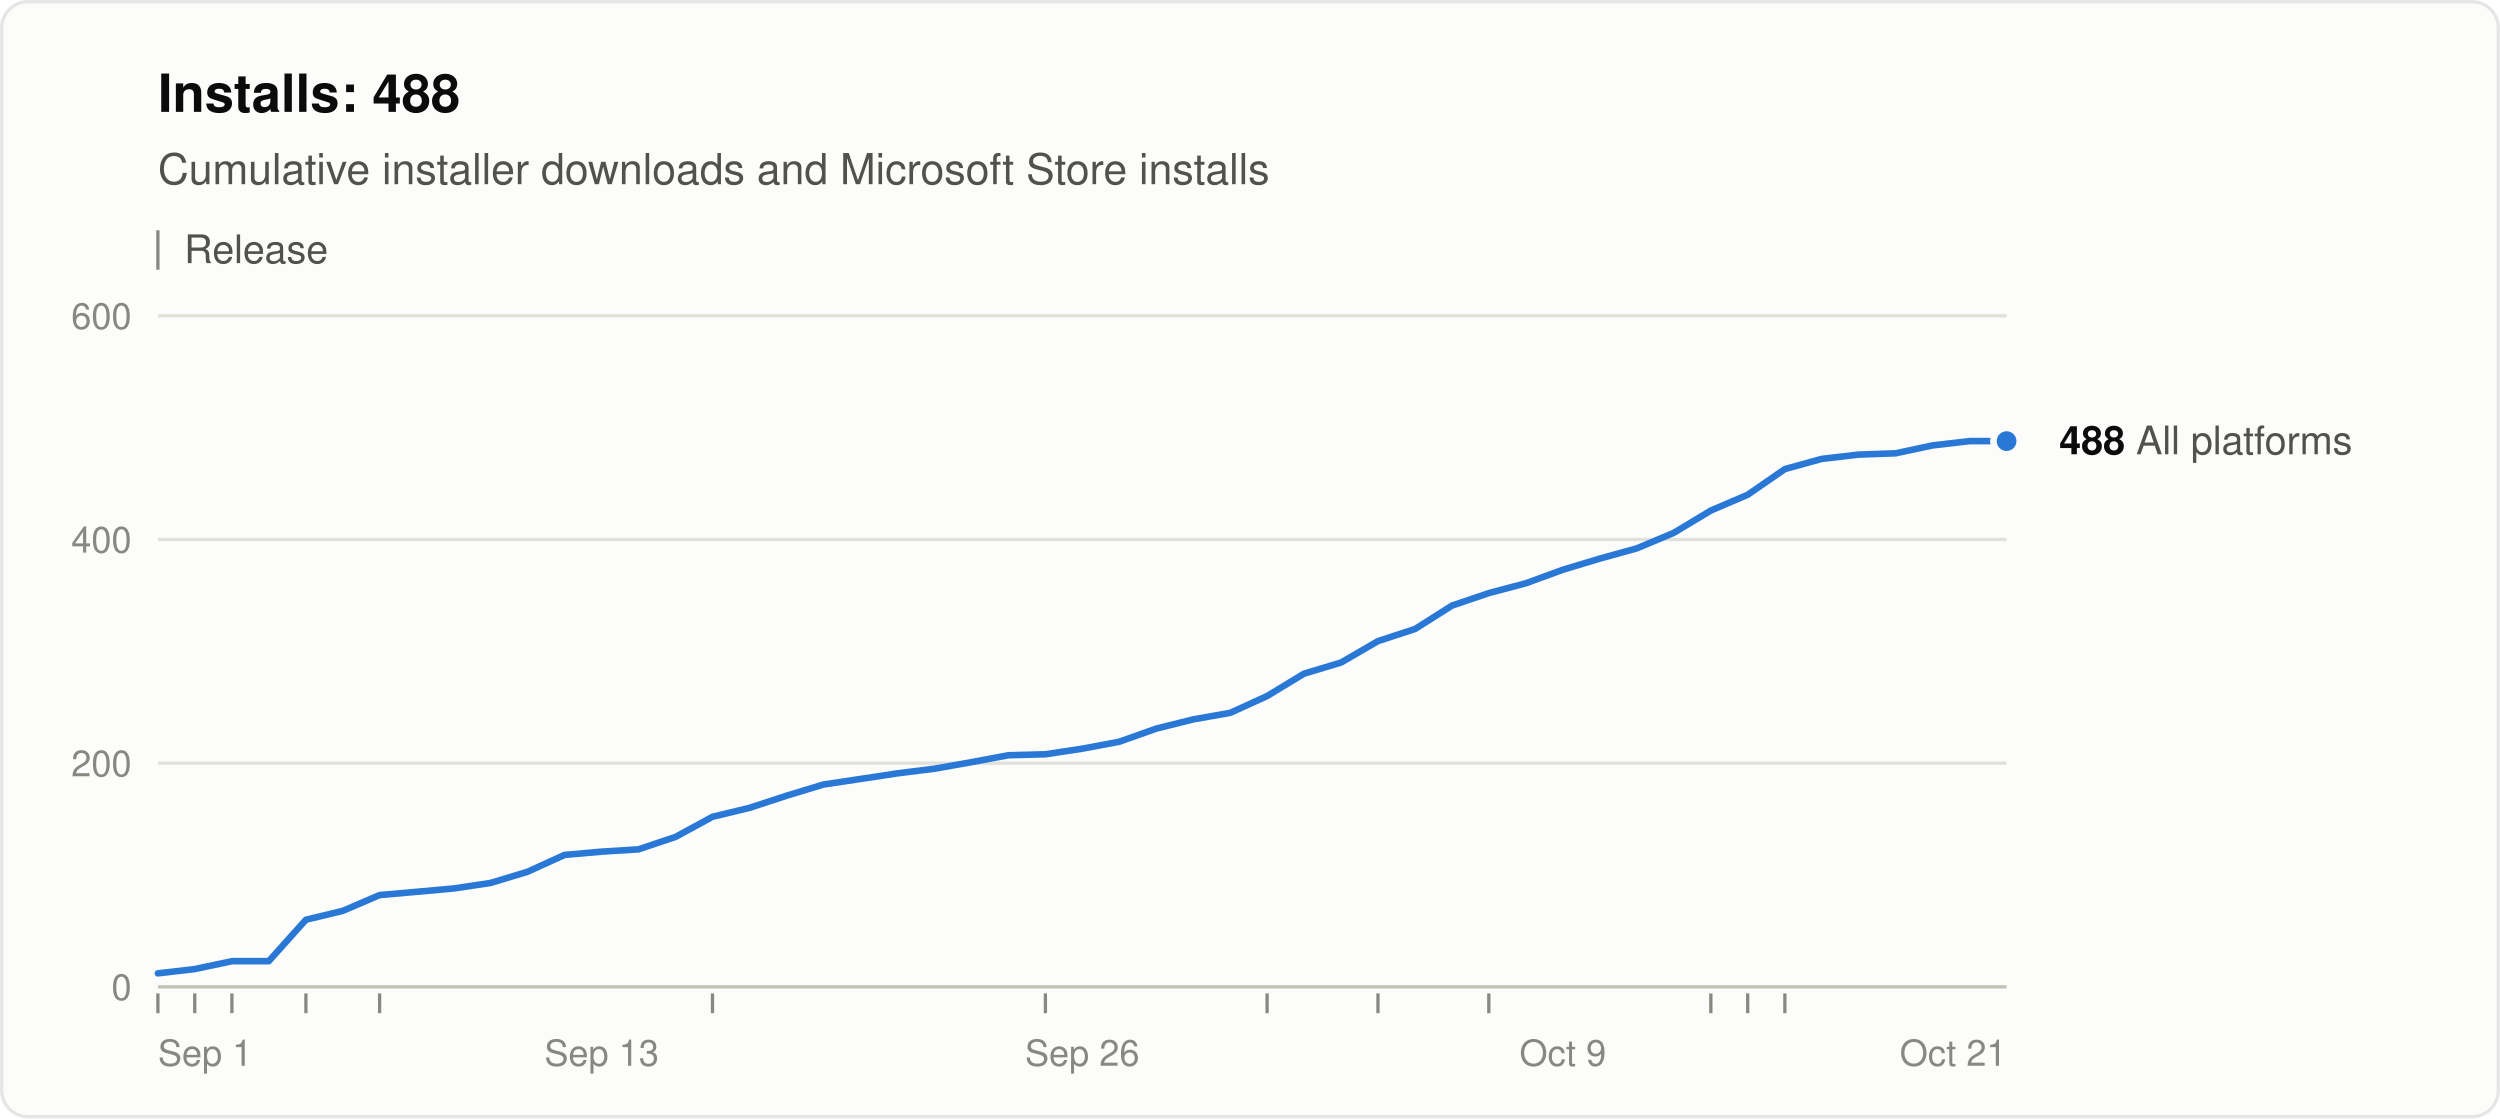
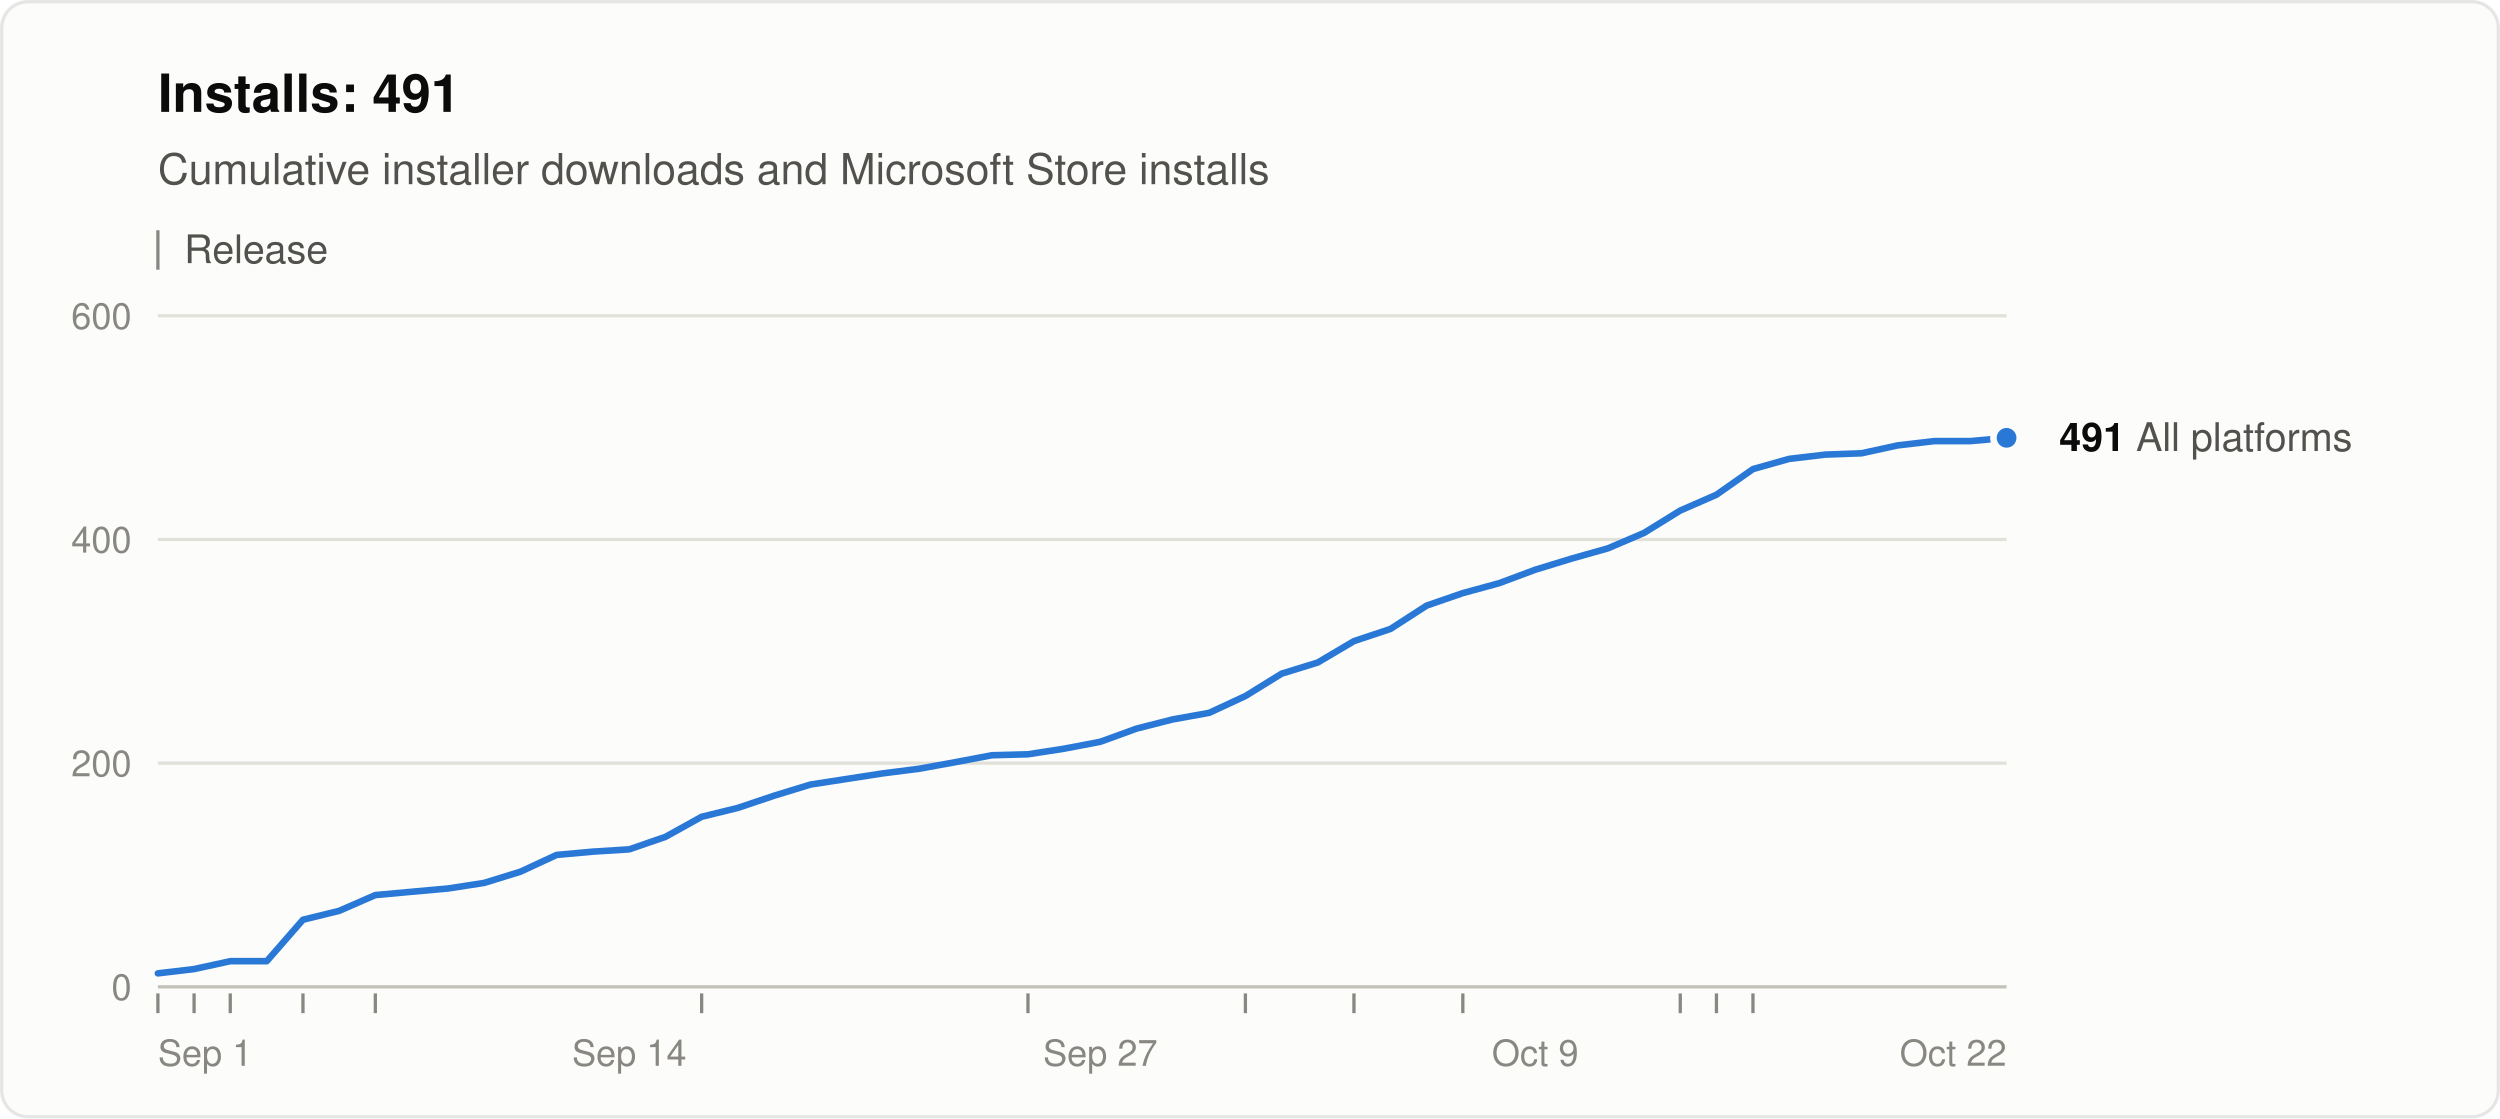
<svg xmlns="http://www.w3.org/2000/svg" width="760" height="340" viewBox="0 0 760 340" role="img" aria-labelledby="title desc" font-family="system-ui, -apple-system, &quot;Segoe UI&quot;, Helvetica, Arial, sans-serif">
  <rect x="0.5" y="0.5" width="759" height="339" rx="8" fill="#fcfcfb" stroke="rgba(11,11,11,0.10)" />
-   <text x="48" y="34" font-size="16" font-weight="600" fill="#0b0b0b">Installs: 488</text>
+   <text x="48" y="34" font-size="16" font-weight="600" fill="#0b0b0b">Installs: 491</text>
  <text x="48" y="56" font-size="13" fill="#52514e">Cumulative installer downloads and Microsoft Store installs</text>
  <line x1="48" y1="70" x2="48" y2="82" stroke="#898781" />
  <text x="56" y="80" font-size="12" fill="#52514e">Release</text>
  <line x1="48" y1="300.0" x2="610" y2="300.0" stroke="#c3c2b7" />
  <text x="40" y="304.0" font-size="11" text-anchor="end" fill="#898781" style="font-variant-numeric: tabular-nums">0</text>
  <line x1="48" y1="232.0" x2="610" y2="232.0" stroke="#e1e0d9" />
  <text x="40" y="236.0" font-size="11" text-anchor="end" fill="#898781" style="font-variant-numeric: tabular-nums">200</text>
  <line x1="48" y1="164.0" x2="610" y2="164.0" stroke="#e1e0d9" />
  <text x="40" y="168.0" font-size="11" text-anchor="end" fill="#898781" style="font-variant-numeric: tabular-nums">400</text>
  <line x1="48" y1="96.0" x2="610" y2="96.0" stroke="#e1e0d9" />
  <text x="40" y="100.0" font-size="11" text-anchor="end" fill="#898781" style="font-variant-numeric: tabular-nums">600</text>
  <text x="48.0" y="324" font-size="11" text-anchor="start" fill="#898781">Sep 1</text>
-   <text x="182.9" y="324" font-size="11" text-anchor="middle" fill="#898781">Sep 13</text>
-   <text x="329.0" y="324" font-size="11" text-anchor="middle" fill="#898781">Sep 26</text>
-   <text x="475.1" y="324" font-size="11" text-anchor="middle" fill="#898781">Oct 9</text>
-   <text x="610.0" y="324" font-size="11" text-anchor="end" fill="#898781">Oct 21</text>
+   <text x="191.3" y="324" font-size="11" text-anchor="middle" fill="#898781">Sep 14</text>
+   <text x="334.5" y="324" font-size="11" text-anchor="middle" fill="#898781">Sep 27</text>
+   <text x="466.7" y="324" font-size="11" text-anchor="middle" fill="#898781">Oct 9</text>
+   <text x="610.0" y="324" font-size="11" text-anchor="end" fill="#898781">Oct 22</text>
  <line x1="48.0" y1="302" x2="48.0" y2="308" stroke="#898781" />
-   <line x1="59.2" y1="302" x2="59.2" y2="308" stroke="#898781" />
-   <line x1="70.5" y1="302" x2="70.5" y2="308" stroke="#898781" />
-   <line x1="93.0" y1="302" x2="93.0" y2="308" stroke="#898781" />
-   <line x1="115.4" y1="302" x2="115.4" y2="308" stroke="#898781" />
-   <line x1="216.6" y1="302" x2="216.6" y2="308" stroke="#898781" />
-   <line x1="317.8" y1="302" x2="317.8" y2="308" stroke="#898781" />
-   <line x1="385.2" y1="302" x2="385.2" y2="308" stroke="#898781" />
-   <line x1="418.9" y1="302" x2="418.9" y2="308" stroke="#898781" />
-   <line x1="452.6" y1="302" x2="452.6" y2="308" stroke="#898781" />
-   <line x1="520.1" y1="302" x2="520.1" y2="308" stroke="#898781" />
-   <line x1="531.3" y1="302" x2="531.3" y2="308" stroke="#898781" />
-   <line x1="542.6" y1="302" x2="542.6" y2="308" stroke="#898781" />
-   <polyline points="48.0,295.9 59.2,294.6 70.5,292.2 81.7,292.2 93.0,279.6 104.2,276.9 115.4,272.1 126.7,271.1 137.9,270.1 149.2,268.4 160.4,265.0 171.6,259.9 182.9,258.9 194.1,258.2 205.4,254.4 216.6,248.3 227.8,245.6 239.1,241.9 250.3,238.5 261.6,236.8 272.8,235.1 284.0,233.7 295.3,231.7 306.5,229.6 317.8,229.3 329.0,227.6 340.2,225.5 351.5,221.5 362.7,218.7 374.0,216.7 385.2,211.6 396.4,204.8 407.7,201.4 418.9,194.9 430.2,191.2 441.4,184.1 452.6,180.3 463.9,177.3 475.1,173.2 486.4,169.8 497.6,166.7 508.8,162.0 520.1,155.2 531.3,150.4 542.6,142.6 553.8,139.5 565.0,138.2 576.3,137.8 587.5,135.4 598.8,134.1 610.0,134.1" fill="none" stroke="#2a78d6" stroke-width="2" stroke-linejoin="round" stroke-linecap="round" />
-   <circle cx="610.0" cy="134.1" r="4" fill="#2a78d6" stroke="#fcfcfb" stroke-width="2" />
-   <text x="626.0" y="138.1" font-size="12" fill="#52514e">
-     <tspan font-weight="600" fill="#0b0b0b">488</tspan> All platforms</text>
+   <line x1="59.0" y1="302" x2="59.0" y2="308" stroke="#898781" />
+   <line x1="70.0" y1="302" x2="70.0" y2="308" stroke="#898781" />
+   <line x1="92.1" y1="302" x2="92.1" y2="308" stroke="#898781" />
+   <line x1="114.1" y1="302" x2="114.1" y2="308" stroke="#898781" />
+   <line x1="213.3" y1="302" x2="213.3" y2="308" stroke="#898781" />
+   <line x1="312.5" y1="302" x2="312.5" y2="308" stroke="#898781" />
+   <line x1="378.6" y1="302" x2="378.6" y2="308" stroke="#898781" />
+   <line x1="411.6" y1="302" x2="411.6" y2="308" stroke="#898781" />
+   <line x1="444.7" y1="302" x2="444.7" y2="308" stroke="#898781" />
+   <line x1="510.8" y1="302" x2="510.8" y2="308" stroke="#898781" />
+   <line x1="521.8" y1="302" x2="521.8" y2="308" stroke="#898781" />
+   <line x1="532.9" y1="302" x2="532.9" y2="308" stroke="#898781" />
+   <polyline points="48.0,295.9 59.0,294.6 70.0,292.2 81.1,292.2 92.1,279.6 103.1,276.9 114.1,272.1 125.1,271.1 136.2,270.1 147.2,268.4 158.2,265.0 169.2,259.9 180.2,258.9 191.3,258.2 202.3,254.4 213.3,248.3 224.3,245.6 235.3,241.9 246.4,238.5 257.4,236.8 268.4,235.1 279.4,233.7 290.4,231.7 301.5,229.6 312.5,229.3 323.5,227.6 334.5,225.5 345.5,221.5 356.5,218.7 367.6,216.7 378.6,211.6 389.6,204.8 400.6,201.4 411.6,194.9 422.7,191.2 433.7,184.1 444.7,180.3 455.7,177.3 466.7,173.2 477.8,169.8 488.8,166.7 499.8,162.0 510.8,155.2 521.8,150.4 532.9,142.6 543.9,139.5 554.9,138.2 565.9,137.8 576.9,135.4 588.0,134.1 599.0,134.1 610.0,133.1" fill="none" stroke="#2a78d6" stroke-width="2" stroke-linejoin="round" stroke-linecap="round" />
+   <circle cx="610.0" cy="133.1" r="4" fill="#2a78d6" stroke="#fcfcfb" stroke-width="2" />
+   <text x="626.0" y="137.1" font-size="12" fill="#52514e">
+     <tspan font-weight="600" fill="#0b0b0b">491</tspan> All platforms</text>
</svg>
